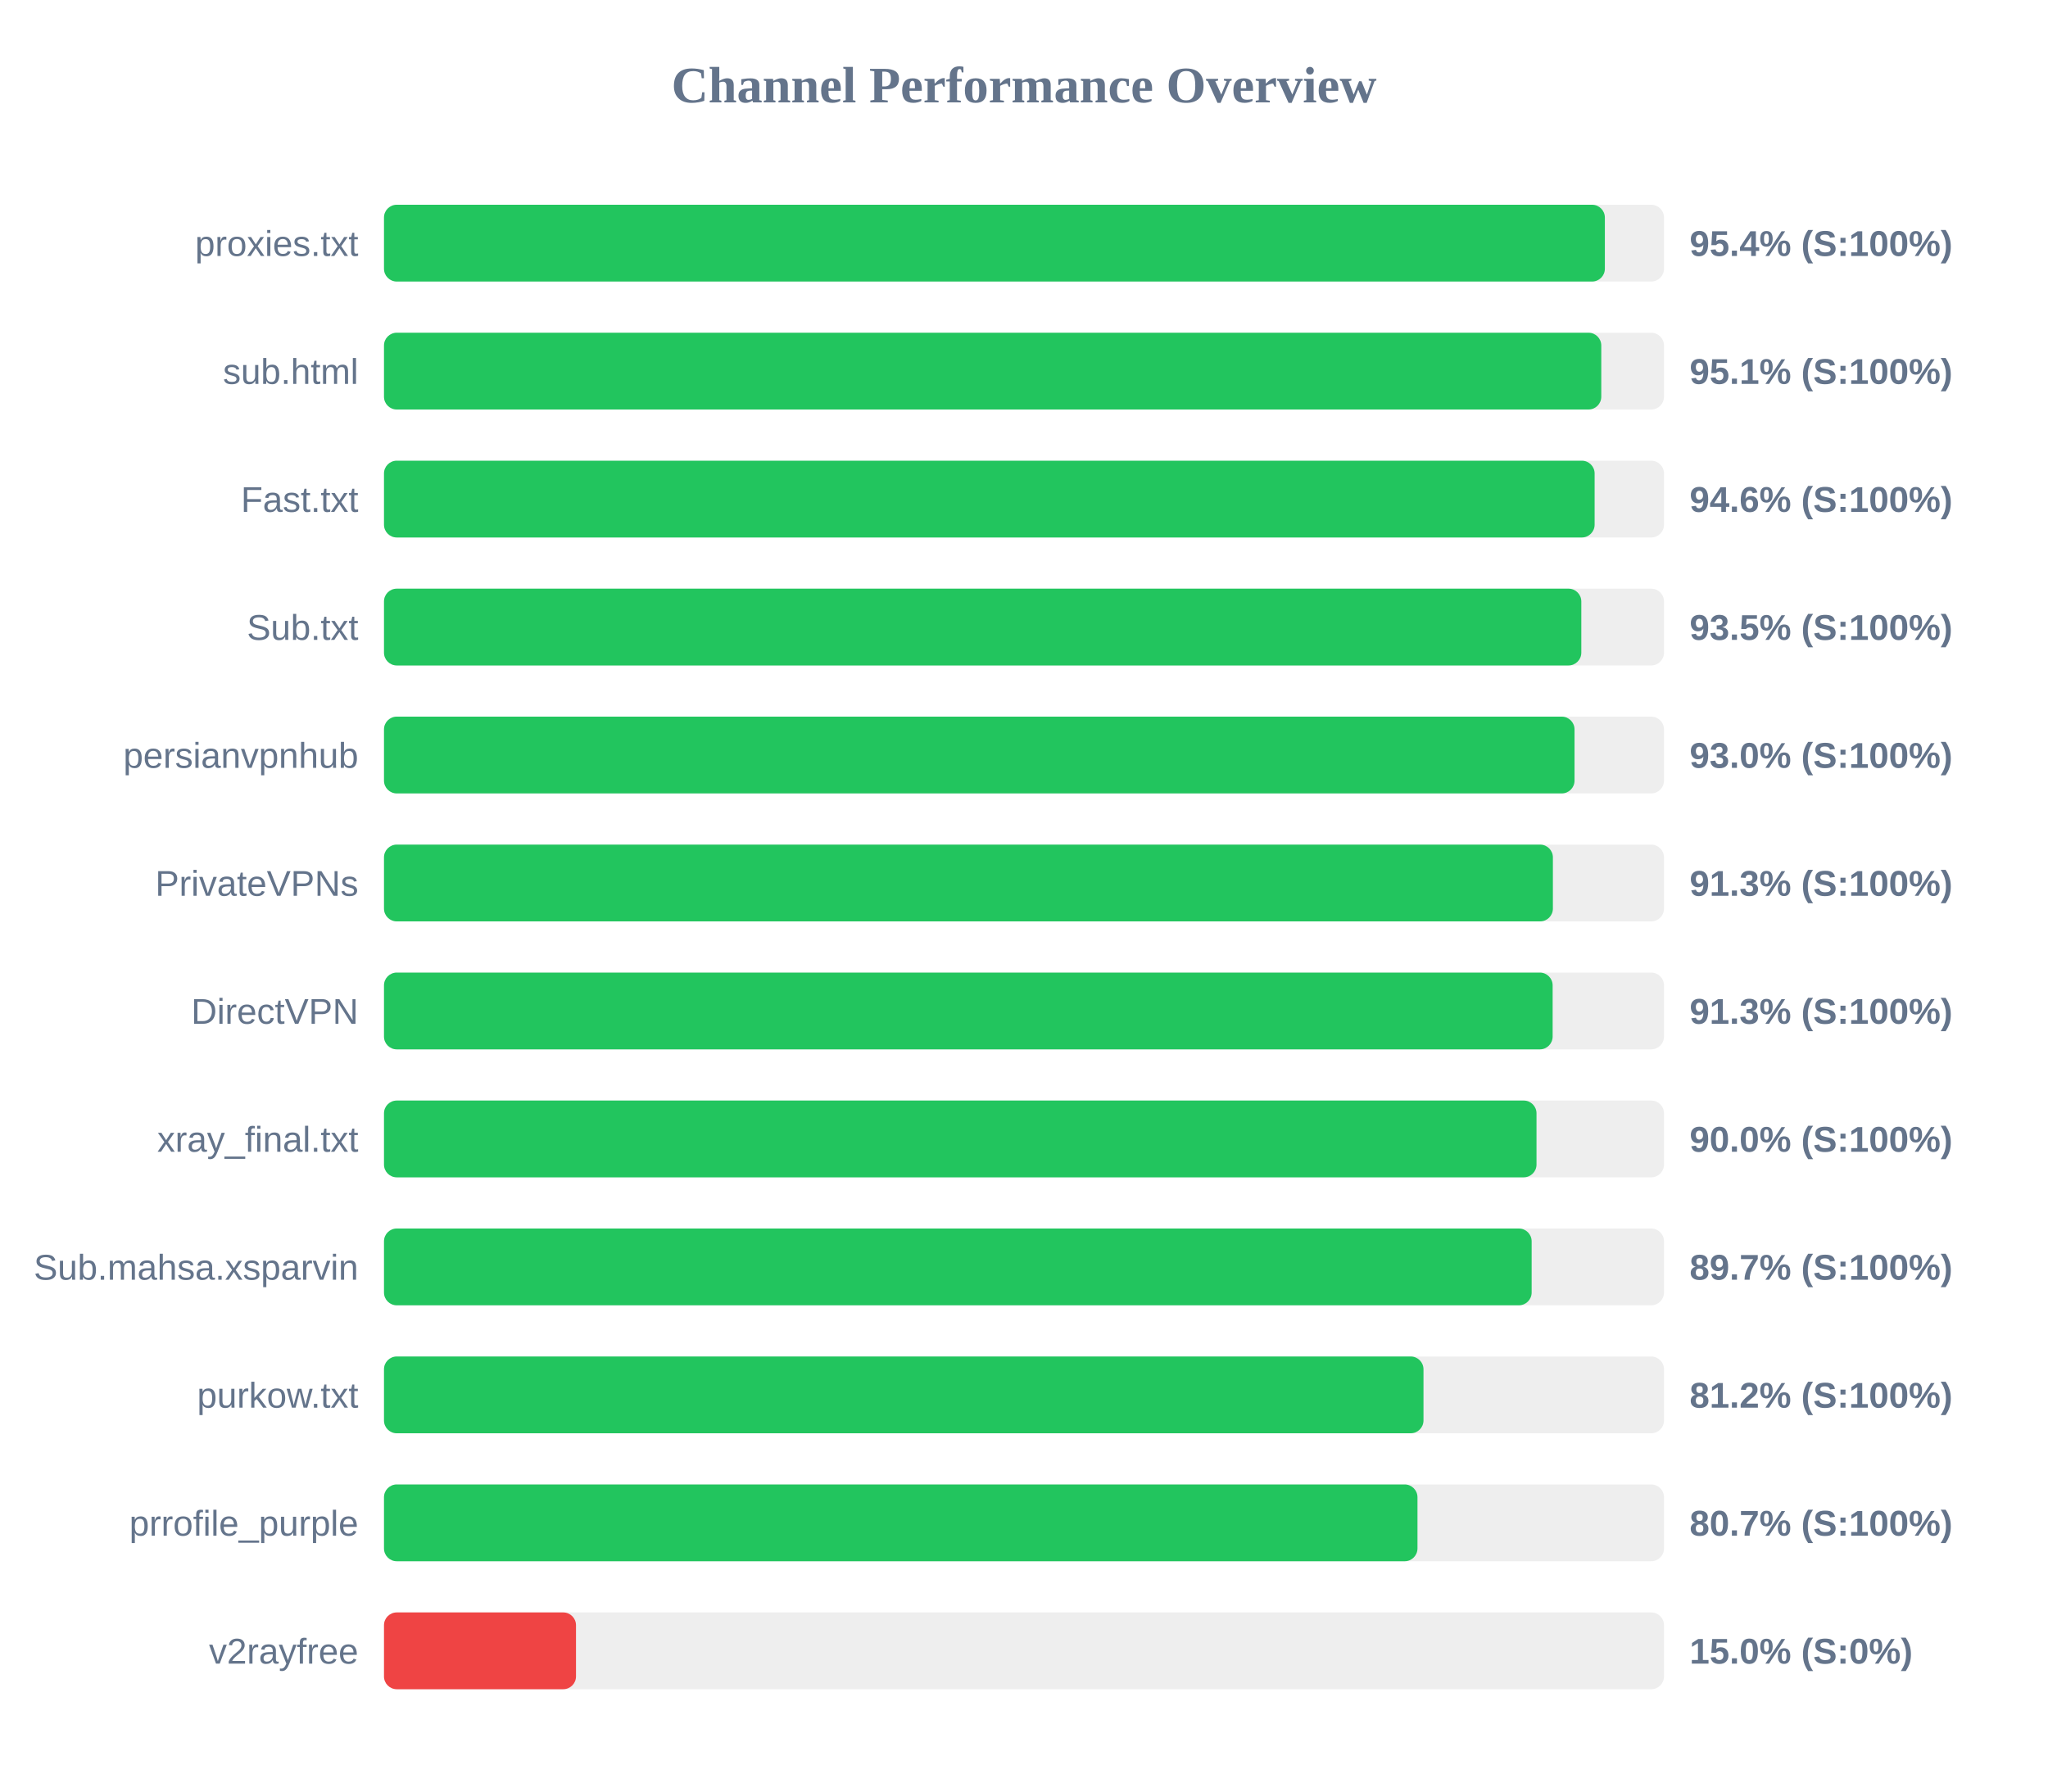
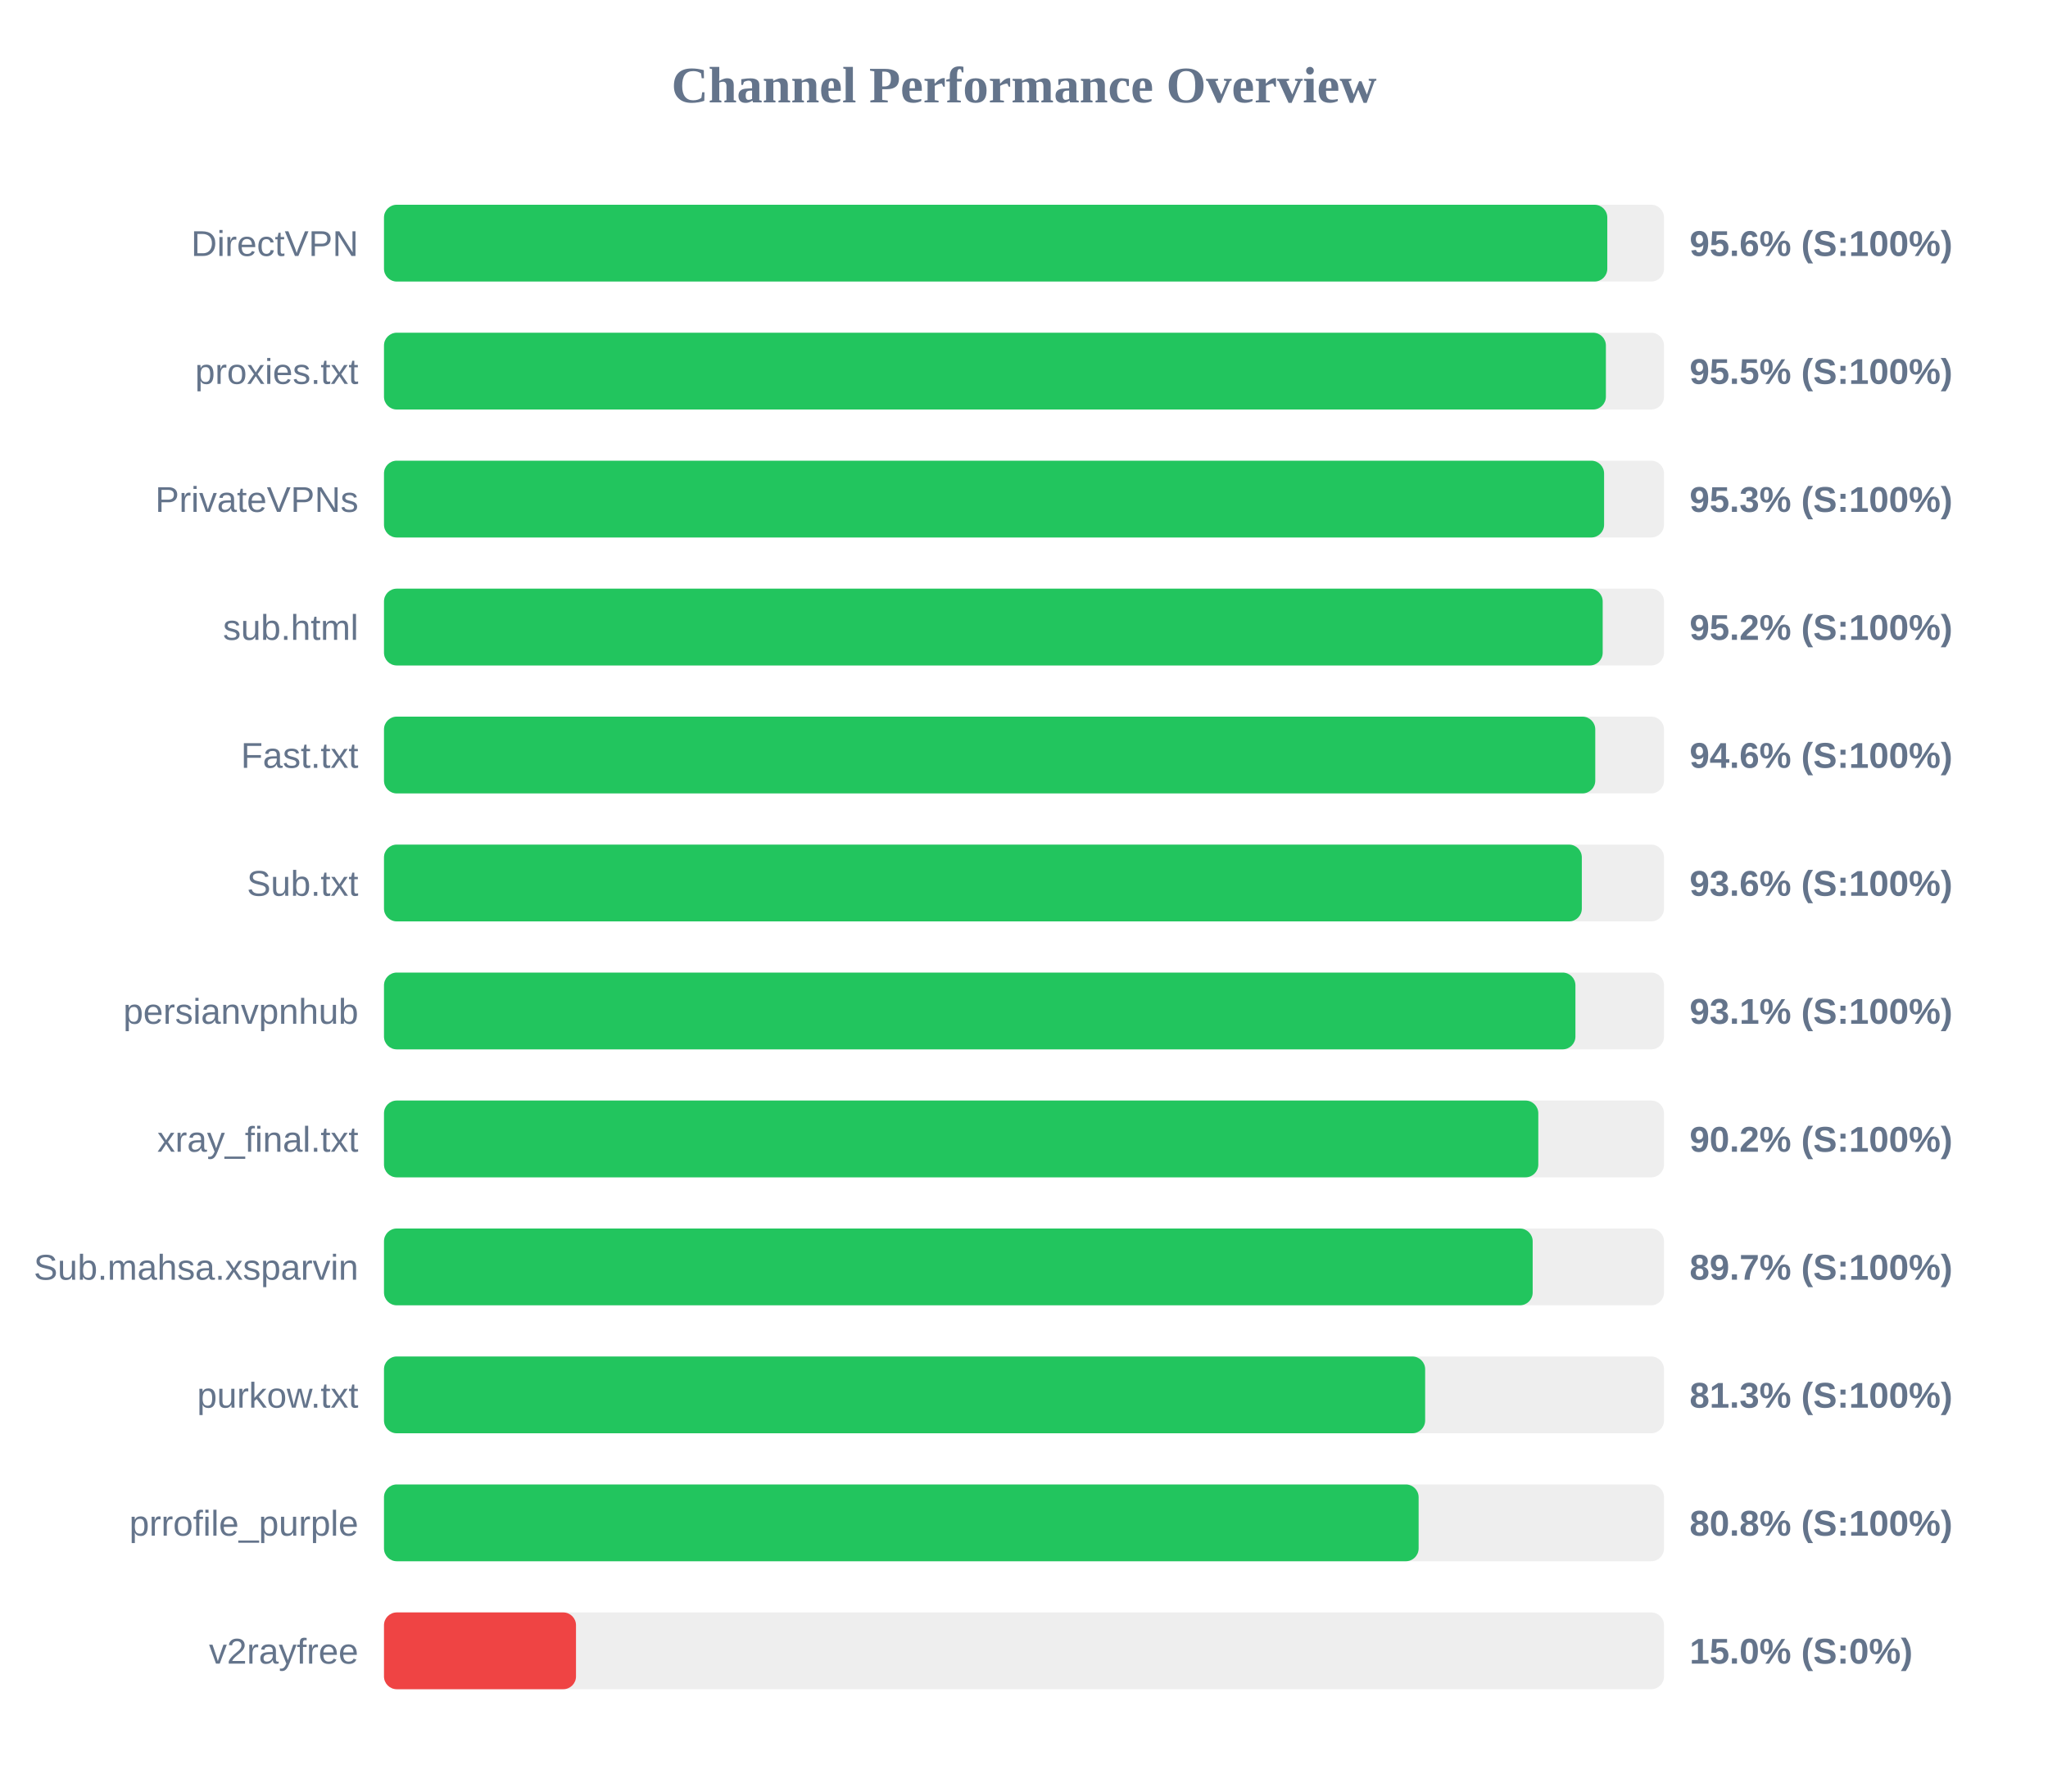
<svg xmlns="http://www.w3.org/2000/svg" width="800" height="700" version="1.1">
  <style>
        .row { font: 14px Arial; fill: #64748b; }
        .score { font: bold 14px Arial; fill: #64748b; }
    </style>
  <text x="400" y="40" text-anchor="middle" font-size="20px" font-weight="bold" fill="#64748b">Channel Performance Overview</text>
  <rect x="150" y="80" width="500" height="30" fill="#eee" rx="5" />
-   <rect x="150" y="80" width="476.9" height="30" fill="#22c55e" rx="5" />
-   <text x="140" y="100" text-anchor="end" class="row">proxies.txt</text>
-   <text x="660" y="100" text-anchor="start" class="score">95.4% (S:100%)</text>
+   <rect x="150" y="80" width="477.85" height="30" fill="#22c55e" rx="5" />
+   <text x="140" y="100" text-anchor="end" class="row">DirectVPN</text>
+   <text x="660" y="100" text-anchor="start" class="score">95.6% (S:100%)</text>
  <rect x="150" y="130" width="500" height="30" fill="#eee" rx="5" />
-   <rect x="150" y="130" width="475.5" height="30" fill="#22c55e" rx="5" />
-   <text x="140" y="150" text-anchor="end" class="row">sub.html</text>
-   <text x="660" y="150" text-anchor="start" class="score">95.1% (S:100%)</text>
+   <rect x="150" y="130" width="477.3" height="30" fill="#22c55e" rx="5" />
+   <text x="140" y="150" text-anchor="end" class="row">proxies.txt</text>
+   <text x="660" y="150" text-anchor="start" class="score">95.5% (S:100%)</text>
  <rect x="150" y="180" width="500" height="30" fill="#eee" rx="5" />
-   <rect x="150" y="180" width="472.9" height="30" fill="#22c55e" rx="5" />
-   <text x="140" y="200" text-anchor="end" class="row">Fast.txt</text>
-   <text x="660" y="200" text-anchor="start" class="score">94.6% (S:100%)</text>
+   <rect x="150" y="180" width="476.6" height="30" fill="#22c55e" rx="5" />
+   <text x="140" y="200" text-anchor="end" class="row">PrivateVPNs</text>
+   <text x="660" y="200" text-anchor="start" class="score">95.3% (S:100%)</text>
  <rect x="150" y="230" width="500" height="30" fill="#eee" rx="5" />
-   <rect x="150" y="230" width="467.7" height="30" fill="#22c55e" rx="5" />
-   <text x="140" y="250" text-anchor="end" class="row">Sub.txt</text>
-   <text x="660" y="250" text-anchor="start" class="score">93.5% (S:100%)</text>
+   <rect x="150" y="230" width="476.05" height="30" fill="#22c55e" rx="5" />
+   <text x="140" y="250" text-anchor="end" class="row">sub.html</text>
+   <text x="660" y="250" text-anchor="start" class="score">95.2% (S:100%)</text>
  <rect x="150" y="280" width="500" height="30" fill="#eee" rx="5" />
-   <rect x="150" y="280" width="465.05" height="30" fill="#22c55e" rx="5" />
-   <text x="140" y="300" text-anchor="end" class="row">persianvpnhub</text>
-   <text x="660" y="300" text-anchor="start" class="score">93.0% (S:100%)</text>
+   <rect x="150" y="280" width="473.15" height="30" fill="#22c55e" rx="5" />
+   <text x="140" y="300" text-anchor="end" class="row">Fast.txt</text>
+   <text x="660" y="300" text-anchor="start" class="score">94.6% (S:100%)</text>
  <rect x="150" y="330" width="500" height="30" fill="#eee" rx="5" />
-   <rect x="150" y="330" width="456.6" height="30" fill="#22c55e" rx="5" />
-   <text x="140" y="350" text-anchor="end" class="row">PrivateVPNs</text>
-   <text x="660" y="350" text-anchor="start" class="score">91.3% (S:100%)</text>
+   <rect x="150" y="330" width="467.9" height="30" fill="#22c55e" rx="5" />
+   <text x="140" y="350" text-anchor="end" class="row">Sub.txt</text>
+   <text x="660" y="350" text-anchor="start" class="score">93.6% (S:100%)</text>
  <rect x="150" y="380" width="500" height="30" fill="#eee" rx="5" />
-   <rect x="150" y="380" width="456.5" height="30" fill="#22c55e" rx="5" />
-   <text x="140" y="400" text-anchor="end" class="row">DirectVPN</text>
-   <text x="660" y="400" text-anchor="start" class="score">91.3% (S:100%)</text>
+   <rect x="150" y="380" width="465.4" height="30" fill="#22c55e" rx="5" />
+   <text x="140" y="400" text-anchor="end" class="row">persianvpnhub</text>
+   <text x="660" y="400" text-anchor="start" class="score">93.1% (S:100%)</text>
  <rect x="150" y="430" width="500" height="30" fill="#eee" rx="5" />
-   <rect x="150" y="430" width="450.2" height="30" fill="#22c55e" rx="5" />
+   <rect x="150" y="430" width="450.9" height="30" fill="#22c55e" rx="5" />
  <text x="140" y="450" text-anchor="end" class="row">xray_final.txt</text>
-   <text x="660" y="450" text-anchor="start" class="score">90.0% (S:100%)</text>
+   <text x="660" y="450" text-anchor="start" class="score">90.2% (S:100%)</text>
  <rect x="150" y="480" width="500" height="30" fill="#eee" rx="5" />
-   <rect x="150" y="480" width="448.3" height="30" fill="#22c55e" rx="5" />
+   <rect x="150" y="480" width="448.7" height="30" fill="#22c55e" rx="5" />
  <text x="140" y="500" text-anchor="end" class="row">Sub.mahsa.xsparvin</text>
  <text x="660" y="500" text-anchor="start" class="score">89.7% (S:100%)</text>
  <rect x="150" y="530" width="500" height="30" fill="#eee" rx="5" />
-   <rect x="150" y="530" width="406.05" height="30" fill="#22c55e" rx="5" />
+   <rect x="150" y="530" width="406.7" height="30" fill="#22c55e" rx="5" />
  <text x="140" y="550" text-anchor="end" class="row">purkow.txt</text>
-   <text x="660" y="550" text-anchor="start" class="score">81.2% (S:100%)</text>
+   <text x="660" y="550" text-anchor="start" class="score">81.3% (S:100%)</text>
  <rect x="150" y="580" width="500" height="30" fill="#eee" rx="5" />
-   <rect x="150" y="580" width="403.7" height="30" fill="#22c55e" rx="5" />
+   <rect x="150" y="580" width="404.15" height="30" fill="#22c55e" rx="5" />
  <text x="140" y="600" text-anchor="end" class="row">prrofile_purple</text>
-   <text x="660" y="600" text-anchor="start" class="score">80.7% (S:100%)</text>
+   <text x="660" y="600" text-anchor="start" class="score">80.8% (S:100%)</text>
  <rect x="150" y="630" width="500" height="30" fill="#eee" rx="5" />
  <rect x="150" y="630" width="75.0" height="30" fill="#ef4444" rx="5" />
  <text x="140" y="650" text-anchor="end" class="row">v2rayfree</text>
  <text x="660" y="650" text-anchor="start" class="score">15.0% (S:0%)</text>
</svg>
